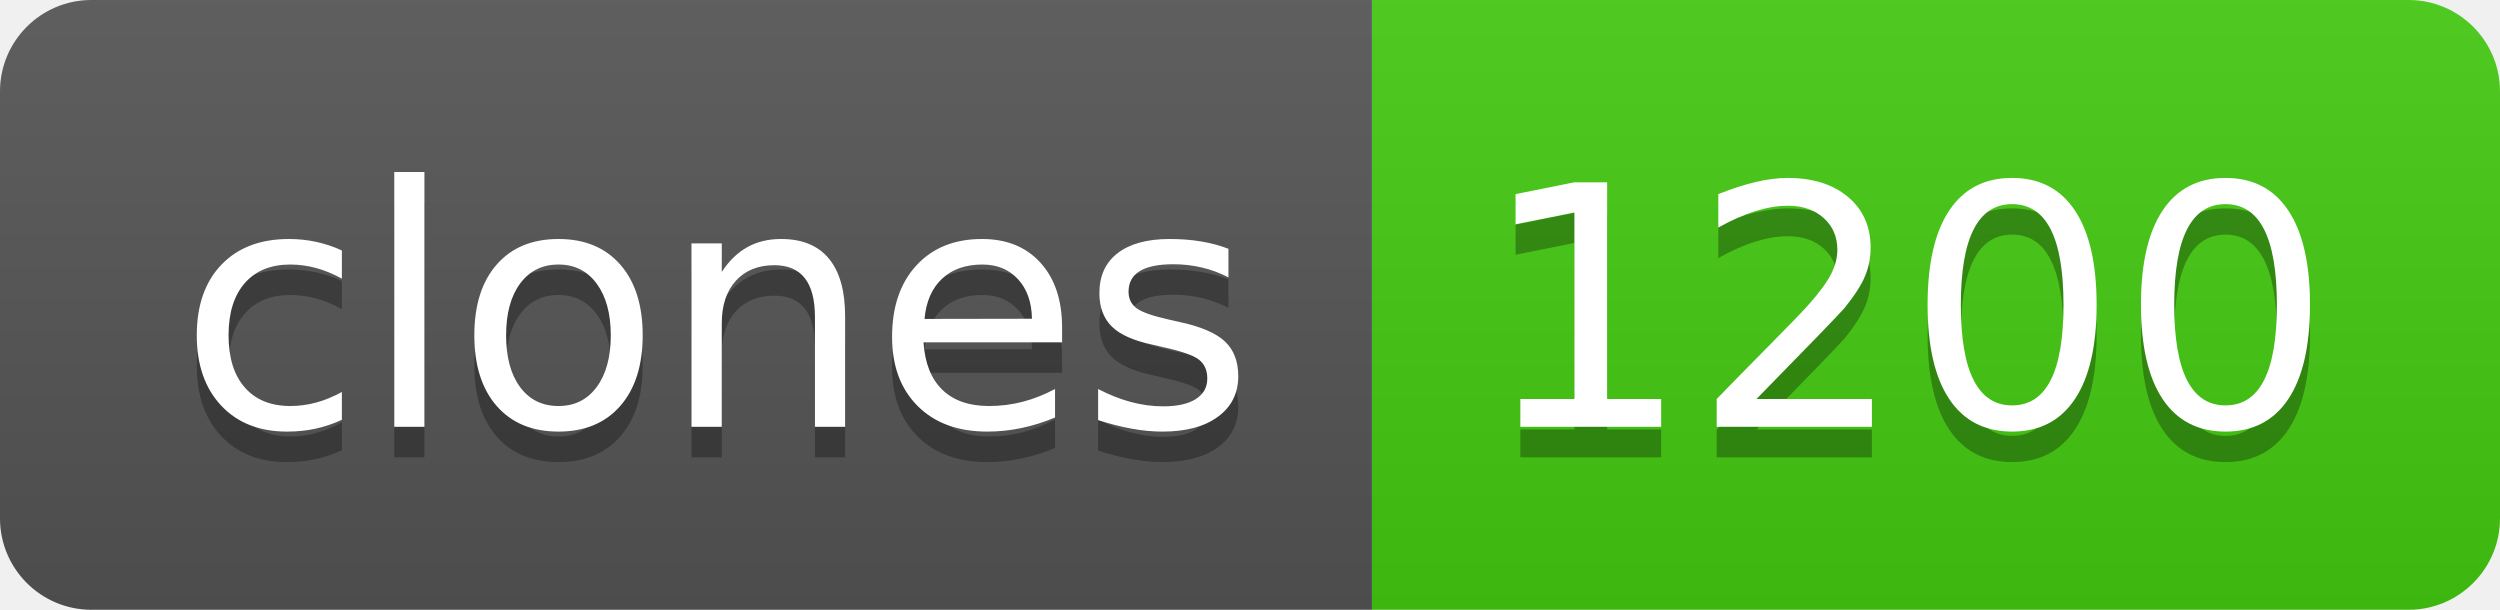
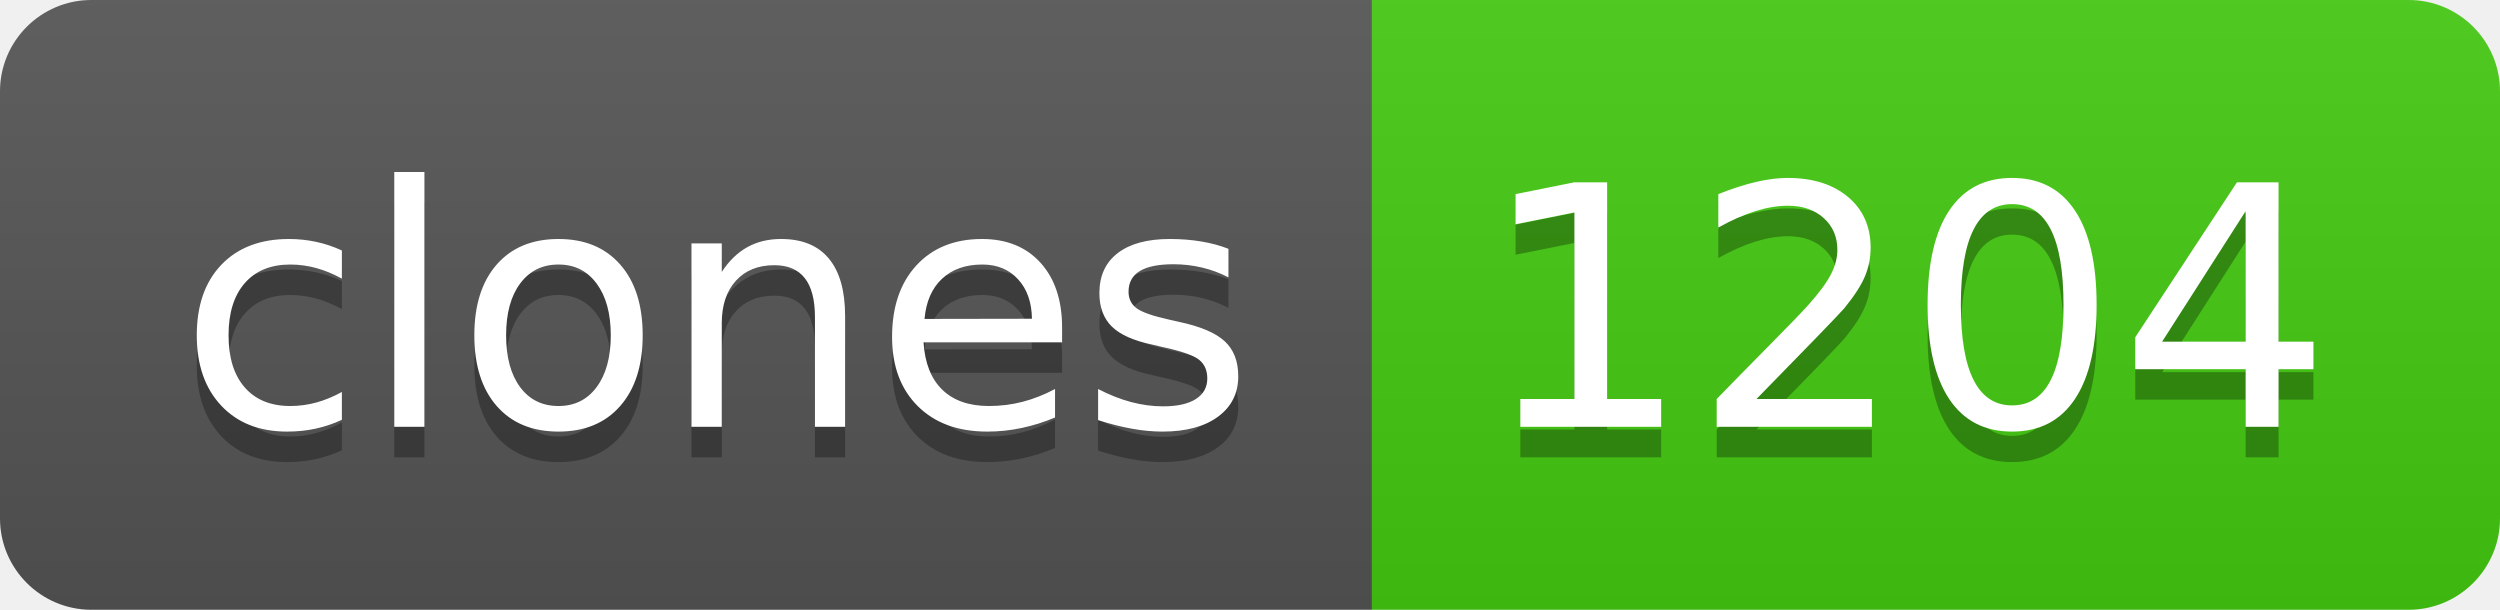
- <svg xmlns="http://www.w3.org/2000/svg" width="82" height="20" role="img" aria-label="clones: 1200">
+ <svg xmlns="http://www.w3.org/2000/svg" width="82" height="20" role="img" aria-label="clones: 1204">
  <linearGradient id="s" x2="0" y2="100%">
    <stop offset="0" stop-color="#bbb" stop-opacity=".1" />
    <stop offset="1" stop-opacity=".1" />
  </linearGradient>
  <clipPath id="r">
    <rect width="82" height="20" rx="3" fill="#fff" />
  </clipPath>
  <g clip-path="url(#r)">
    <rect width="45" height="20" fill="#555" />
    <rect x="45" width="37" height="20" fill="#4c1" />
    <rect width="82" height="20" fill="url(#s)" />
  </g>
  <g fill="#fff" text-anchor="middle" font-family="Verdana,Geneva,DejaVu Sans,sans-serif" text-rendering="geometricPrecision" font-size="110">
    <text aria-hidden="true" x="235" y="150" fill="#010101" fill-opacity=".3" transform="scale(.1)" textLength="350">clones</text>
    <text x="235" y="140" transform="scale(.1)" fill="#fff" textLength="350">clones</text>
-     <text aria-hidden="true" x="625" y="150" fill="#010101" fill-opacity=".3" transform="scale(.1)" textLength="270">1200</text>
-     <text x="625" y="140" transform="scale(.1)" fill="#fff" textLength="270">1200</text>
+     <text aria-hidden="true" x="625" y="150" fill="#010101" fill-opacity=".3" transform="scale(.1)" textLength="270">1204</text>
+     <text x="625" y="140" transform="scale(.1)" fill="#fff" textLength="270">1204</text>
  </g>
</svg>
